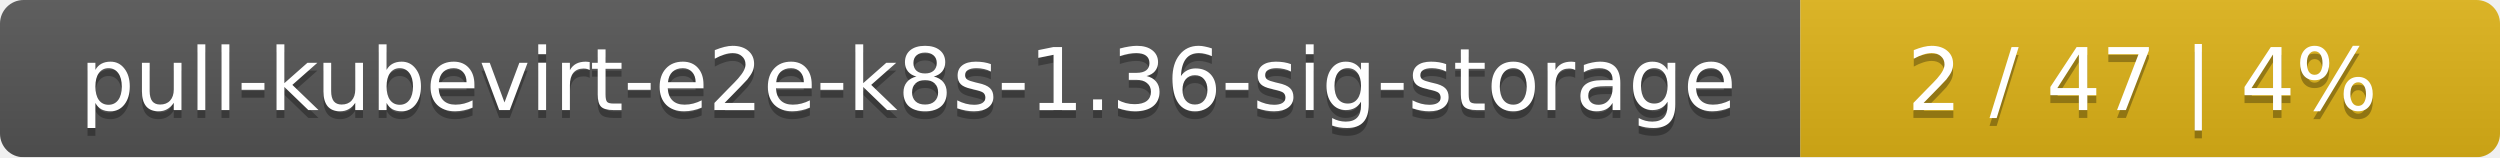
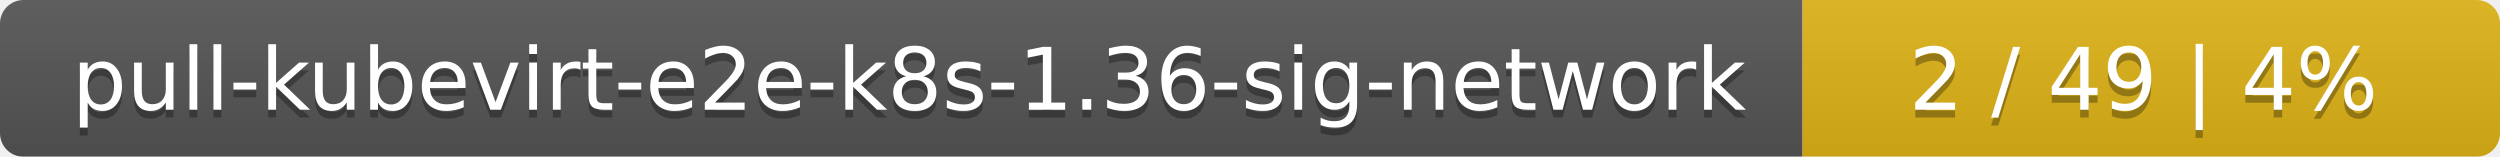
- <svg xmlns="http://www.w3.org/2000/svg" width="318" height="20">
+ <svg xmlns="http://www.w3.org/2000/svg" width="319" height="20">
  <linearGradient id="smooth" x2="0" y2="100%">
    <stop offset="0" stop-color="#bbb" stop-opacity=".1" />
    <stop offset="1" stop-opacity=".1" />
  </linearGradient>
  <mask id="round">
-     <rect width="318" height="20" rx="3" fill="#fff" />
+     <rect width="319" height="20" rx="3" fill="#fff" />
  </mask>
  <g mask="url(#round)">
-     <rect width="229" height="20" fill="#555" />
-     <rect x="229" width="89" height="20" fill="#dfb317" />
-     <rect width="318" height="20" fill="url(#smooth)" />
+     <rect width="230" height="20" fill="#555" />
+     <rect x="230" width="89" height="20" fill="#dfb317" />
+     <rect width="319" height="20" fill="url(#smooth)" />
  </g>
  <g fill="#fff" text-anchor="middle" font-family="DejaVu Sans,Verdana,Geneva,sans-serif" font-size="11">
-     <text x="115.5" y="15" fill="#010101" fill-opacity=".3">pull-kubevirt-e2e-k8s-1.36-sig-storage</text>
-     <text x="115.5" y="14">pull-kubevirt-e2e-k8s-1.36-sig-storage</text>
-     <text x="272.5" y="15" fill="#010101" fill-opacity=".3">2 / 47    |    4%</text>
-     <text x="272.5" y="14">2 / 47    |    4%</text>
+     <text x="116" y="15" fill="#010101" fill-opacity=".3">pull-kubevirt-e2e-k8s-1.36-sig-network</text>
+     <text x="116" y="14">pull-kubevirt-e2e-k8s-1.36-sig-network</text>
+     <text x="273.5" y="15" fill="#010101" fill-opacity=".3">2 / 49    |    4%</text>
+     <text x="273.5" y="14">2 / 49    |    4%</text>
  </g>
</svg>
